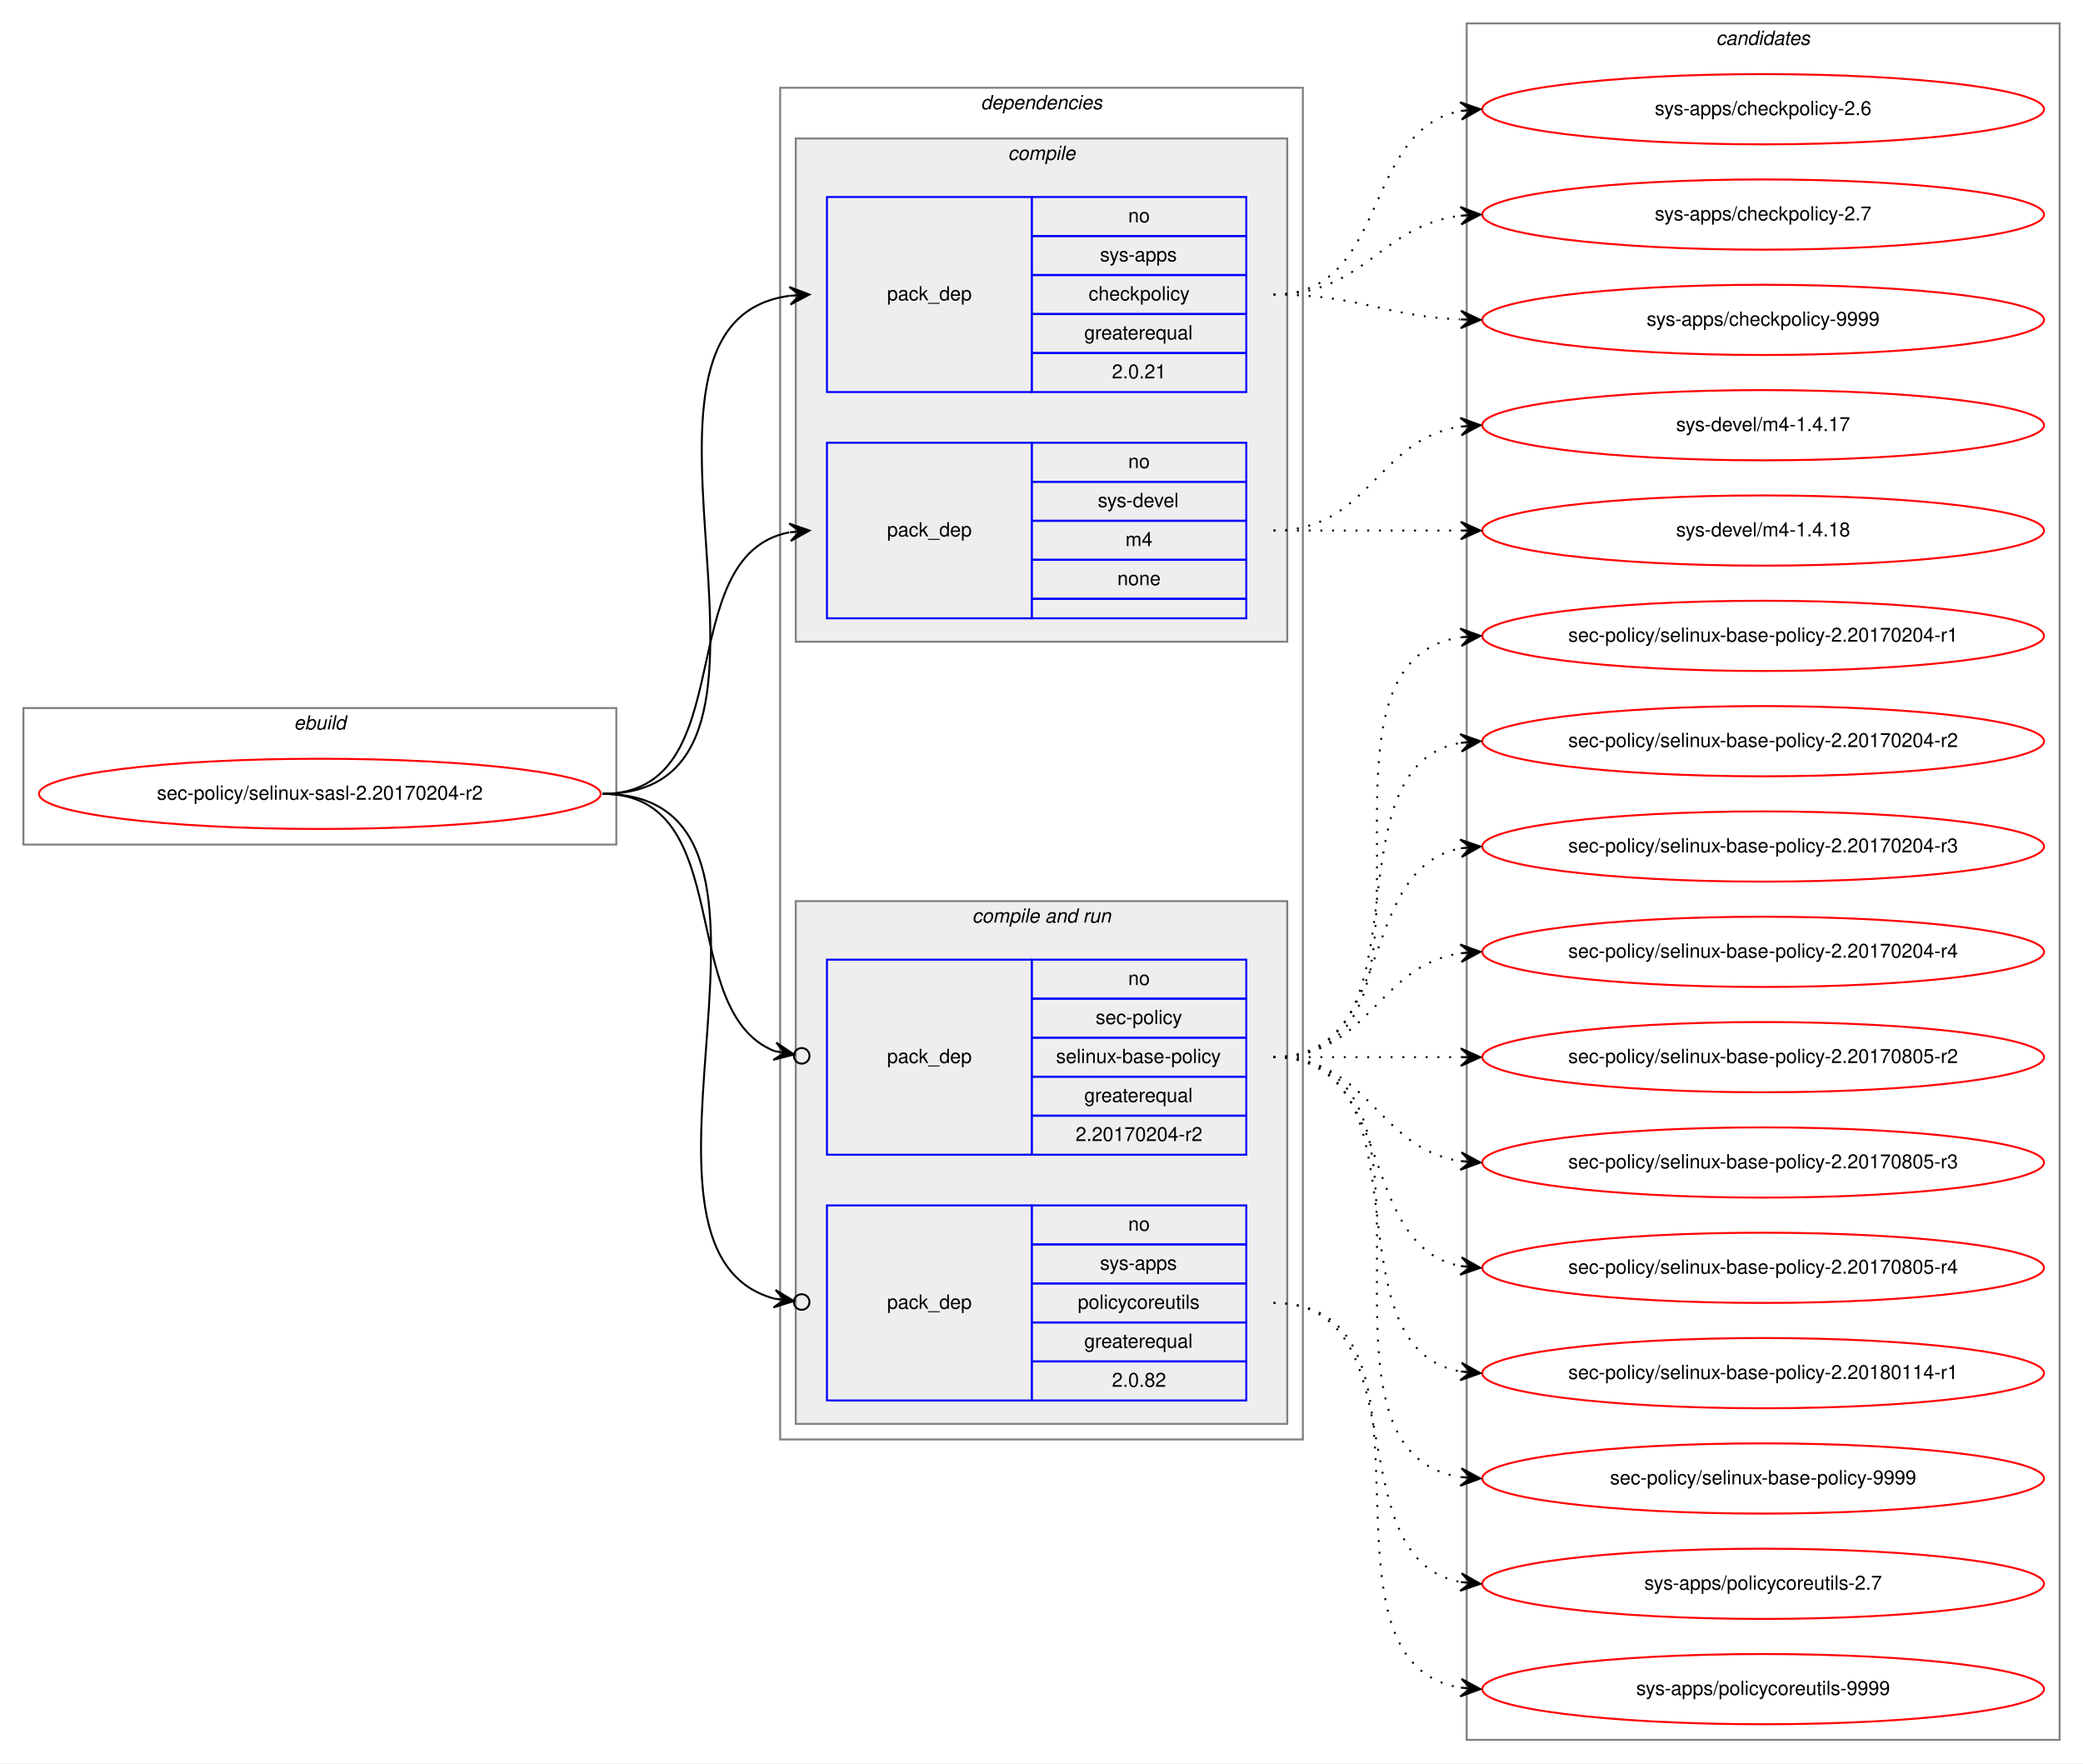
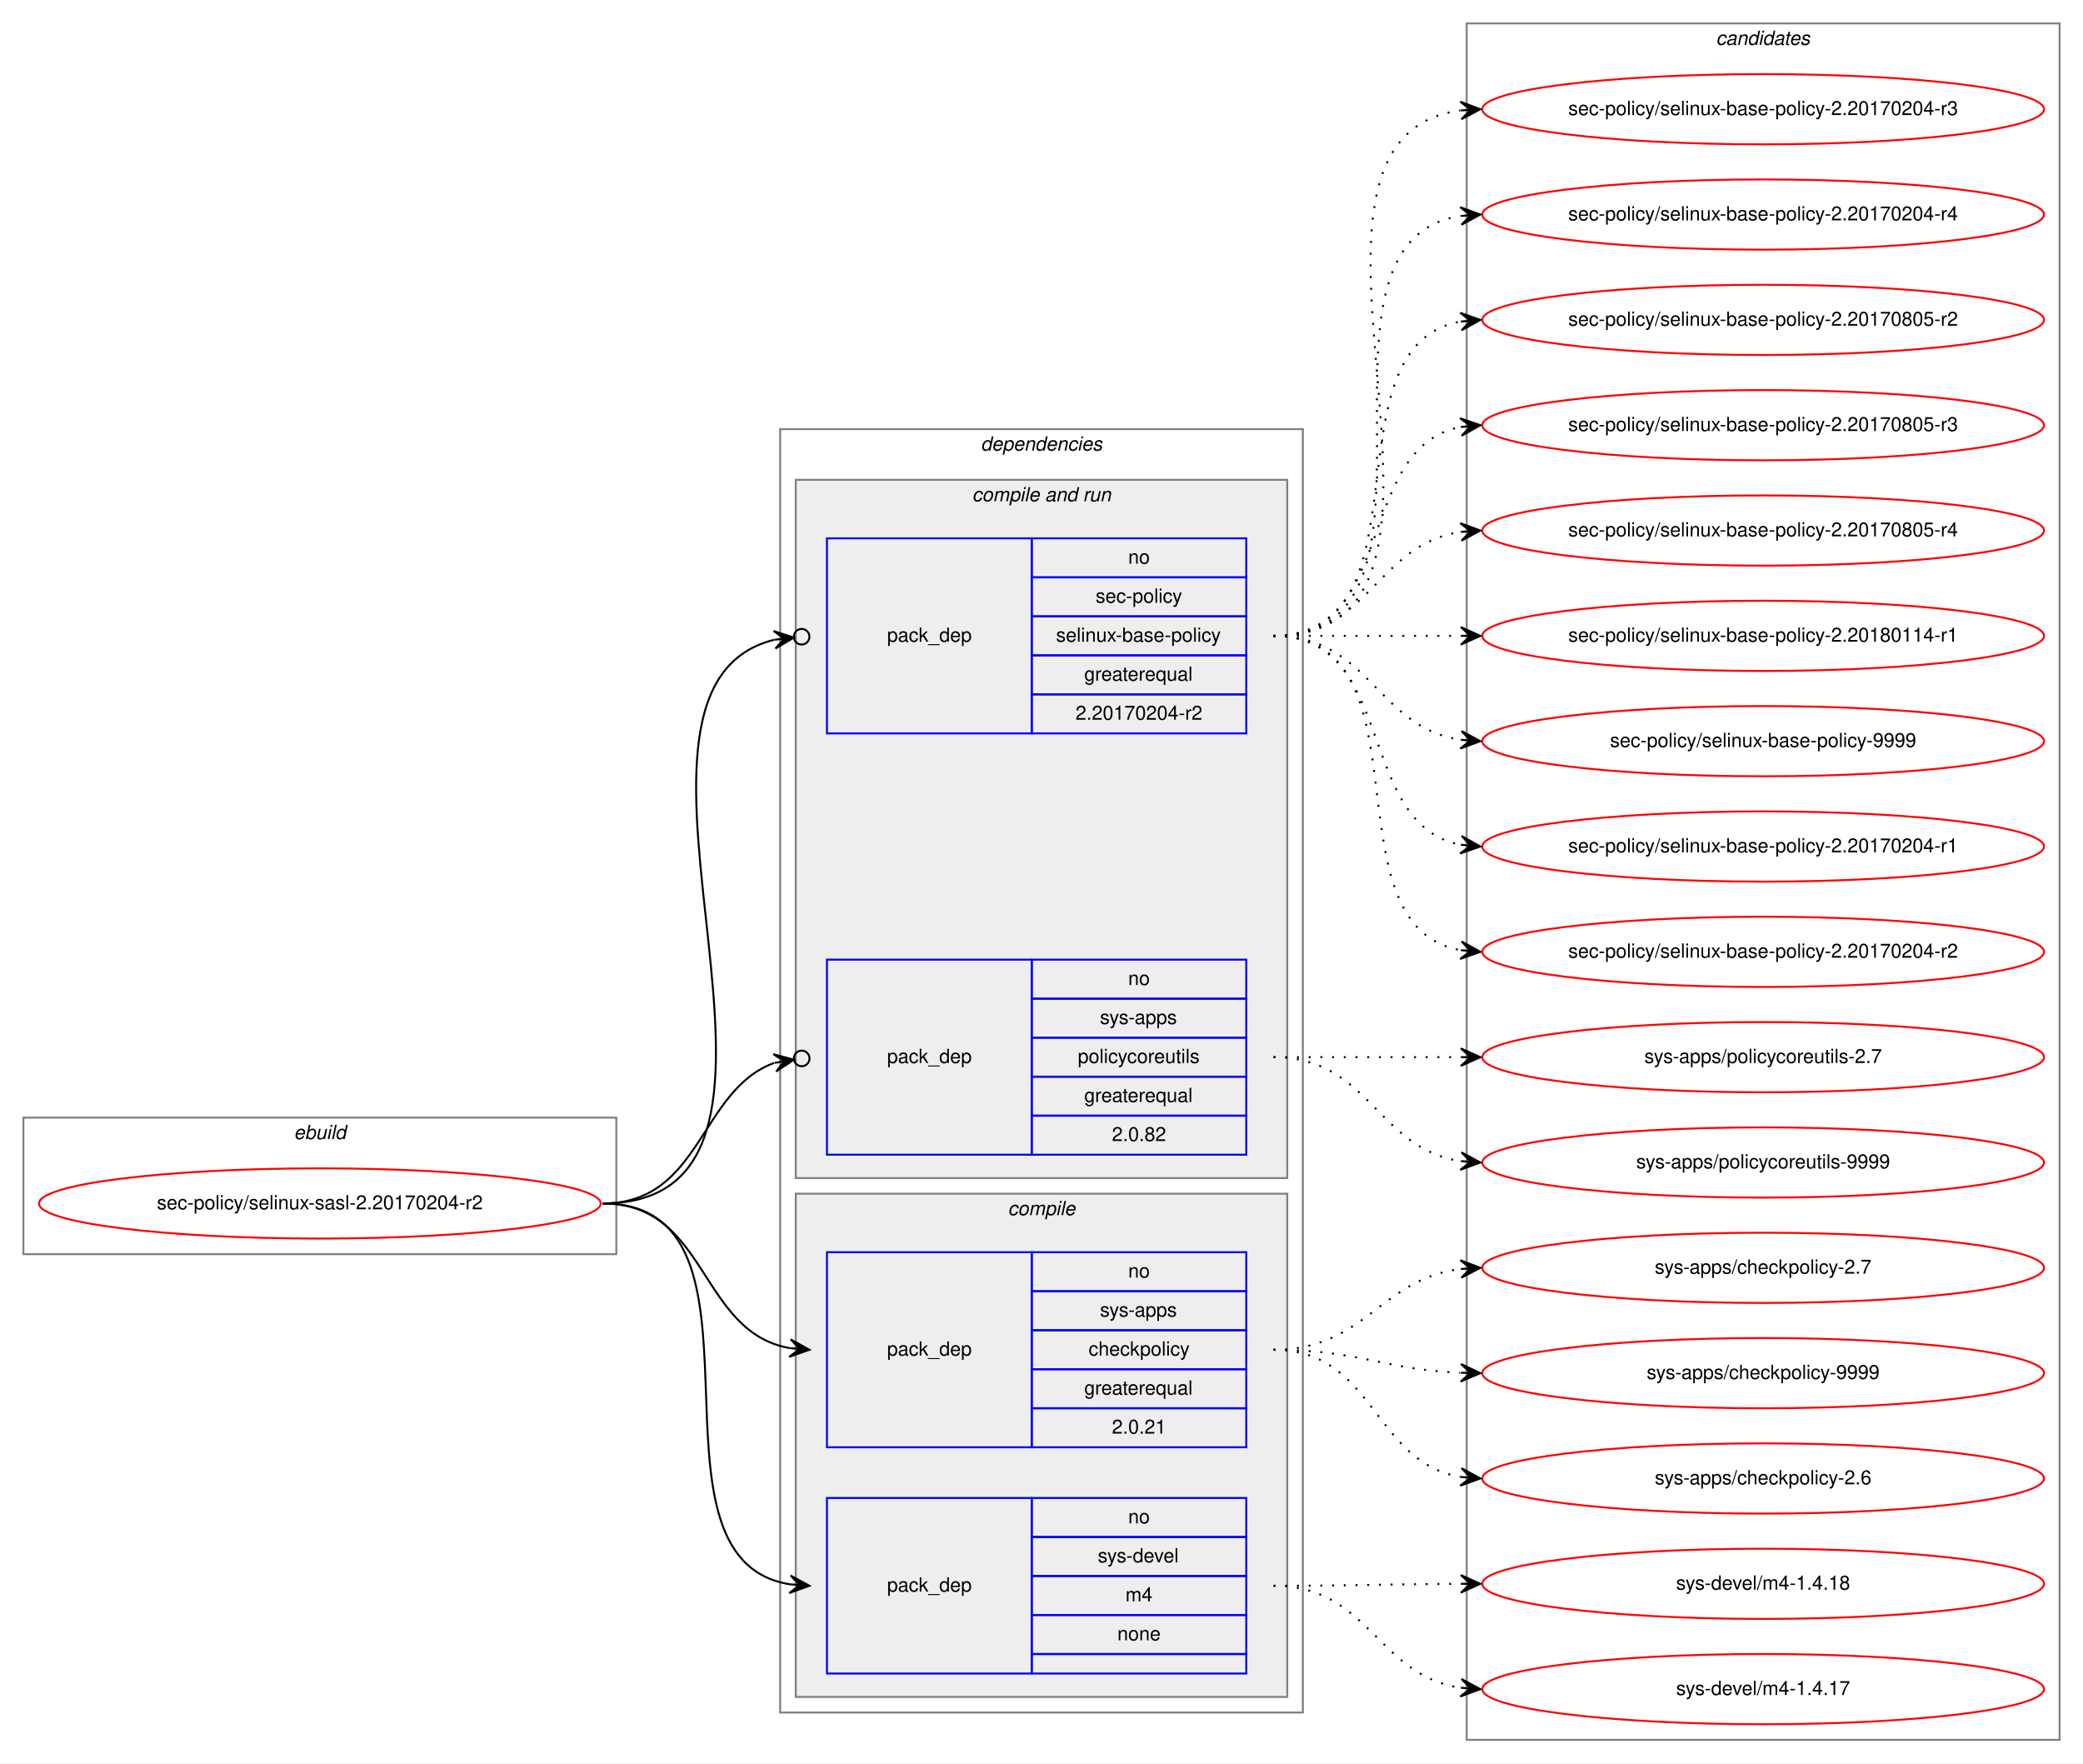
<svg xmlns="http://www.w3.org/2000/svg" xmlns:xlink="http://www.w3.org/1999/xlink" width="1068pt" height="904pt" viewBox="0.00 0.00 1068.00 904.00">
  <g id="graph0" class="graph" transform="scale(1 1) rotate(0) translate(4 900)">
    <polygon fill="white" stroke="transparent" points="-4,4 -4,-900 1064,-900 1064,4 -4,4" />
    <g id="clust1" class="cluster">
-       <polygon fill="none" stroke="gray" points="8,-467 8,-537 312,-537 312,-467 8,-467" />
-       <text text-anchor="start" x="146.66" y="-526" font-family="Helvetica,sans-Serif" font-style="italic" font-size="10.00">ebuild</text>
+       <polygon fill="none" stroke="gray" points="8,-257 8,-327 312,-327 312,-257 8,-257" />
+       <text text-anchor="start" x="146.66" y="-316" font-family="Helvetica,sans-Serif" font-style="italic" font-size="10.00">ebuild</text>
    </g>
    <g id="clust2" class="cluster">
-       <polygon fill="none" stroke="gray" points="396,-162 396,-855 664,-855 664,-162 396,-162" />
-       <text text-anchor="start" x="498.86" y="-844" font-family="Helvetica,sans-Serif" font-style="italic" font-size="10.00">dependencies</text>
+       <polygon fill="none" stroke="gray" points="396,-22 396,-680 664,-680 664,-22 396,-22" />
+       <text text-anchor="start" x="498.86" y="-669" font-family="Helvetica,sans-Serif" font-style="italic" font-size="10.00">dependencies</text>
+     </g>
+     <g id="clust6" class="cluster">
+       <polygon fill="#eeeeee" stroke="gray" points="404,-296 404,-654 656,-654 656,-296 404,-296" />
+       <text text-anchor="start" x="494.42" y="-643" font-family="Helvetica,sans-Serif" font-style="italic" font-size="10.00">compile and run</text>
    </g>
    <g id="clust3" class="cluster">
-       <polygon fill="#eeeeee" stroke="gray" points="404,-571 404,-829 656,-829 656,-571 404,-571" />
-       <text text-anchor="start" x="512.77" y="-818" font-family="Helvetica,sans-Serif" font-style="italic" font-size="10.00">compile</text>
-     </g>
-     <g id="clust6" class="cluster">
-       <polygon fill="#eeeeee" stroke="gray" points="404,-170 404,-438 656,-438 656,-170 404,-170" />
-       <text text-anchor="start" x="494.42" y="-427" font-family="Helvetica,sans-Serif" font-style="italic" font-size="10.00">compile and run</text>
+       <polygon fill="#eeeeee" stroke="gray" points="404,-30 404,-288 656,-288 656,-30 404,-30" />
+       <text text-anchor="start" x="512.77" y="-277" font-family="Helvetica,sans-Serif" font-style="italic" font-size="10.00">compile</text>
    </g>
    <g id="clust10" class="cluster">
      <polygon fill="none" stroke="gray" points="748,-8 748,-888 1052,-888 1052,-8 748,-8" />
      <text text-anchor="start" x="875.82" y="-877" font-family="Helvetica,sans-Serif" font-style="italic" font-size="10.00">candidates</text>
    </g>
    <g id="node1" class="node">
      <g id="a_node1">
        <a xlink:href="../sec-policy/selinux-sasl-2.20170204-r2.svg" xlink:title="sec-policy/selinux-sasl-2.20170204-r2">
-           <ellipse fill="none" stroke="red" cx="160" cy="-493" rx="144" ry="18" />
-           <text text-anchor="middle" x="160" y="-490" font-family="Helvetica,sans-Serif" font-size="10.00">sec-policy/selinux-sasl-2.20170204-r2</text>
+           <ellipse fill="none" stroke="red" cx="160" cy="-283" rx="144" ry="18" />
+           <text text-anchor="middle" x="160" y="-280" font-family="Helvetica,sans-Serif" font-size="10.00">sec-policy/selinux-sasl-2.20170204-r2</text>
        </a>
      </g>
    </g>
    <g id="node2" class="node">
-       <polygon fill="none" stroke="blue" points="420,-699 420,-799 525,-799 525,-699 420,-699" />
-       <text text-anchor="start" x="450.82" y="-746" font-family="Helvetica,sans-Serif" font-size="10.00">pack_dep</text>
-       <polygon fill="none" stroke="blue" points="525,-779 525,-799 635,-799 635,-779 525,-779" />
-       <text text-anchor="start" x="574.44" y="-786" font-family="Helvetica,sans-Serif" font-size="10.00">no</text>
-       <polygon fill="none" stroke="blue" points="525,-759 525,-779 635,-779 635,-759 525,-759" />
-       <text text-anchor="start" x="559.99" y="-766" font-family="Helvetica,sans-Serif" font-size="10.00">sys-apps</text>
-       <polygon fill="none" stroke="blue" points="525,-739 525,-759 635,-759 635,-739 525,-739" />
-       <text text-anchor="start" x="554.16" y="-746" font-family="Helvetica,sans-Serif" font-size="10.00">checkpolicy</text>
-       <polygon fill="none" stroke="blue" points="525,-719 525,-739 635,-739 635,-719 525,-719" />
-       <text text-anchor="start" x="551.92" y="-726" font-family="Helvetica,sans-Serif" font-size="10.00">greaterequal</text>
-       <polygon fill="none" stroke="blue" points="525,-699 525,-719 635,-719 635,-699 525,-699" />
-       <text text-anchor="start" x="566.1" y="-706" font-family="Helvetica,sans-Serif" font-size="10.00">2.0.21</text>
+       <polygon fill="none" stroke="blue" points="420,-158 420,-258 525,-258 525,-158 420,-158" />
+       <text text-anchor="start" x="450.82" y="-205" font-family="Helvetica,sans-Serif" font-size="10.00">pack_dep</text>
+       <polygon fill="none" stroke="blue" points="525,-238 525,-258 635,-258 635,-238 525,-238" />
+       <text text-anchor="start" x="574.44" y="-245" font-family="Helvetica,sans-Serif" font-size="10.00">no</text>
+       <polygon fill="none" stroke="blue" points="525,-218 525,-238 635,-238 635,-218 525,-218" />
+       <text text-anchor="start" x="559.99" y="-225" font-family="Helvetica,sans-Serif" font-size="10.00">sys-apps</text>
+       <polygon fill="none" stroke="blue" points="525,-198 525,-218 635,-218 635,-198 525,-198" />
+       <text text-anchor="start" x="554.16" y="-205" font-family="Helvetica,sans-Serif" font-size="10.00">checkpolicy</text>
+       <polygon fill="none" stroke="blue" points="525,-178 525,-198 635,-198 635,-178 525,-178" />
+       <text text-anchor="start" x="551.92" y="-185" font-family="Helvetica,sans-Serif" font-size="10.00">greaterequal</text>
+       <polygon fill="none" stroke="blue" points="525,-158 525,-178 635,-178 635,-158 525,-158" />
+       <text text-anchor="start" x="566.1" y="-165" font-family="Helvetica,sans-Serif" font-size="10.00">2.0.21</text>
    </g>
    <g id="edge1" class="edge">
-       <path fill="none" stroke="black" d="M305,-493C424.54,-493 295.85,-734.22 400.84,-748.35" />
-       <polygon fill="black" stroke="black" points="411,-749 400.73,-752.86 406.01,-748.68 401.02,-748.36 401.02,-748.36 401.02,-748.36 406.01,-748.68 401.31,-743.87 411,-749 411,-749" />
+       <path fill="none" stroke="black" d="M305,-283C359.1,-283 354.2,-217.08 400.93,-208.84" />
+       <polygon fill="black" stroke="black" points="411,-208 401.41,-213.32 406.02,-208.42 401.03,-208.83 401.03,-208.83 401.03,-208.83 406.02,-208.42 400.66,-204.35 411,-208 411,-208" />
    </g>
    <g id="node3" class="node">
-       <polygon fill="none" stroke="blue" points="420,-583 420,-673 525,-673 525,-583 420,-583" />
-       <text text-anchor="start" x="450.82" y="-625" font-family="Helvetica,sans-Serif" font-size="10.00">pack_dep</text>
-       <polygon fill="none" stroke="blue" points="525,-653 525,-673 635,-673 635,-653 525,-653" />
-       <text text-anchor="start" x="574.44" y="-660" font-family="Helvetica,sans-Serif" font-size="10.00">no</text>
-       <polygon fill="none" stroke="blue" points="525,-633 525,-653 635,-653 635,-633 525,-633" />
-       <text text-anchor="start" x="558.88" y="-640" font-family="Helvetica,sans-Serif" font-size="10.00">sys-devel</text>
-       <polygon fill="none" stroke="blue" points="525,-613 525,-633 635,-633 635,-613 525,-613" />
-       <text text-anchor="start" x="573.05" y="-620" font-family="Helvetica,sans-Serif" font-size="10.00">m4</text>
-       <polygon fill="none" stroke="blue" points="525,-593 525,-613 635,-613 635,-593 525,-593" />
-       <text text-anchor="start" x="568.88" y="-600" font-family="Helvetica,sans-Serif" font-size="10.00">none</text>
-       <polygon fill="none" stroke="blue" points="525,-583 525,-593 635,-593 635,-583 525,-583" />
+       <polygon fill="none" stroke="blue" points="420,-42 420,-132 525,-132 525,-42 420,-42" />
+       <text text-anchor="start" x="450.82" y="-84" font-family="Helvetica,sans-Serif" font-size="10.00">pack_dep</text>
+       <polygon fill="none" stroke="blue" points="525,-112 525,-132 635,-132 635,-112 525,-112" />
+       <text text-anchor="start" x="574.44" y="-119" font-family="Helvetica,sans-Serif" font-size="10.00">no</text>
+       <polygon fill="none" stroke="blue" points="525,-92 525,-112 635,-112 635,-92 525,-92" />
+       <text text-anchor="start" x="558.88" y="-99" font-family="Helvetica,sans-Serif" font-size="10.00">sys-devel</text>
+       <polygon fill="none" stroke="blue" points="525,-72 525,-92 635,-92 635,-72 525,-72" />
+       <text text-anchor="start" x="573.05" y="-79" font-family="Helvetica,sans-Serif" font-size="10.00">m4</text>
+       <polygon fill="none" stroke="blue" points="525,-52 525,-72 635,-72 635,-52 525,-52" />
+       <text text-anchor="start" x="568.88" y="-59" font-family="Helvetica,sans-Serif" font-size="10.00">none</text>
+       <polygon fill="none" stroke="blue" points="525,-42 525,-52 635,-52 635,-42 525,-42" />
    </g>
    <g id="edge2" class="edge">
-       <path fill="none" stroke="black" d="M305,-493C377.56,-493 338.97,-615.14 400.68,-627.07" />
-       <polygon fill="black" stroke="black" points="411,-628 400.64,-631.58 406.02,-627.55 401.04,-627.1 401.04,-627.1 401.04,-627.1 406.02,-627.55 401.45,-622.62 411,-628 411,-628" />
+       <path fill="none" stroke="black" d="M305,-283C400.46,-283 318.37,-100.91 401,-87.75" />
+       <polygon fill="black" stroke="black" points="411,-87 401.36,-92.23 406.01,-87.37 401.03,-87.75 401.03,-87.75 401.03,-87.75 406.01,-87.37 400.69,-83.26 411,-87 411,-87" />
    </g>
    <g id="node4" class="node">
+       <polygon fill="none" stroke="blue" points="420,-524 420,-624 525,-624 525,-524 420,-524" />
+       <text text-anchor="start" x="450.82" y="-571" font-family="Helvetica,sans-Serif" font-size="10.00">pack_dep</text>
+       <polygon fill="none" stroke="blue" points="525,-604 525,-624 635,-624 635,-604 525,-604" />
+       <text text-anchor="start" x="574.44" y="-611" font-family="Helvetica,sans-Serif" font-size="10.00">no</text>
+       <polygon fill="none" stroke="blue" points="525,-584 525,-604 635,-604 635,-584 525,-584" />
+       <text text-anchor="start" x="557.77" y="-591" font-family="Helvetica,sans-Serif" font-size="10.00">sec-policy</text>
+       <polygon fill="none" stroke="blue" points="525,-564 525,-584 635,-584 635,-564 525,-564" />
+       <text text-anchor="start" x="537.48" y="-571" font-family="Helvetica,sans-Serif" font-size="10.00">selinux-base-policy</text>
+       <polygon fill="none" stroke="blue" points="525,-544 525,-564 635,-564 635,-544 525,-544" />
+       <text text-anchor="start" x="551.92" y="-551" font-family="Helvetica,sans-Serif" font-size="10.00">greaterequal</text>
+       <polygon fill="none" stroke="blue" points="525,-524 525,-544 635,-544 635,-524 525,-524" />
+       <text text-anchor="start" x="547.47" y="-531" font-family="Helvetica,sans-Serif" font-size="10.00">2.20170204-r2</text>
+     </g>
+     <g id="edge3" class="edge">
+       <path fill="none" stroke="black" d="M305,-283C435.93,-283 289.15,-546.28 392.96,-571.99" />
+       <ellipse fill="none" stroke="black" cx="407.02" cy="-573.56" rx="4" ry="4" />
+       <polygon fill="black" stroke="black" points="403.05,-573.11 392.61,-576.48 398.08,-572.56 393.11,-572 393.11,-572 393.11,-572 398.08,-572.56 393.61,-567.53 403.05,-573.11 403.05,-573.11" />
+     </g>
+     <g id="node5" class="node">
      <polygon fill="none" stroke="blue" points="420,-308 420,-408 525,-408 525,-308 420,-308" />
      <text text-anchor="start" x="450.82" y="-355" font-family="Helvetica,sans-Serif" font-size="10.00">pack_dep</text>
      <polygon fill="none" stroke="blue" points="525,-388 525,-408 635,-408 635,-388 525,-388" />
      <text text-anchor="start" x="574.44" y="-395" font-family="Helvetica,sans-Serif" font-size="10.00">no</text>
      <polygon fill="none" stroke="blue" points="525,-368 525,-388 635,-388 635,-368 525,-368" />
-       <text text-anchor="start" x="557.77" y="-375" font-family="Helvetica,sans-Serif" font-size="10.00">sec-policy</text>
+       <text text-anchor="start" x="559.99" y="-375" font-family="Helvetica,sans-Serif" font-size="10.00">sys-apps</text>
      <polygon fill="none" stroke="blue" points="525,-348 525,-368 635,-368 635,-348 525,-348" />
-       <text text-anchor="start" x="537.48" y="-355" font-family="Helvetica,sans-Serif" font-size="10.00">selinux-base-policy</text>
+       <text text-anchor="start" x="548.6" y="-355" font-family="Helvetica,sans-Serif" font-size="10.00">policycoreutils</text>
      <polygon fill="none" stroke="blue" points="525,-328 525,-348 635,-348 635,-328 525,-328" />
      <text text-anchor="start" x="551.92" y="-335" font-family="Helvetica,sans-Serif" font-size="10.00">greaterequal</text>
      <polygon fill="none" stroke="blue" points="525,-308 525,-328 635,-328 635,-308 525,-308" />
-       <text text-anchor="start" x="547.47" y="-315" font-family="Helvetica,sans-Serif" font-size="10.00">2.20170204-r2</text>
-     </g>
-     <g id="edge3" class="edge">
-       <path fill="none" stroke="black" d="M305,-493C374.43,-493 342.09,-381.17 393.24,-361.07" />
-       <ellipse fill="none" stroke="black" cx="407.06" cy="-358.68" rx="4" ry="4" />
-       <polygon fill="black" stroke="black" points="403.12,-359.36 394.03,-365.5 398.19,-360.22 393.26,-361.07 393.26,-361.07 393.26,-361.07 398.19,-360.22 392.5,-356.63 403.12,-359.36 403.12,-359.36" />
-     </g>
-     <g id="node5" class="node">
-       <polygon fill="none" stroke="blue" points="420,-182 420,-282 525,-282 525,-182 420,-182" />
-       <text text-anchor="start" x="450.82" y="-229" font-family="Helvetica,sans-Serif" font-size="10.00">pack_dep</text>
-       <polygon fill="none" stroke="blue" points="525,-262 525,-282 635,-282 635,-262 525,-262" />
-       <text text-anchor="start" x="574.44" y="-269" font-family="Helvetica,sans-Serif" font-size="10.00">no</text>
-       <polygon fill="none" stroke="blue" points="525,-242 525,-262 635,-262 635,-242 525,-242" />
-       <text text-anchor="start" x="559.99" y="-249" font-family="Helvetica,sans-Serif" font-size="10.00">sys-apps</text>
-       <polygon fill="none" stroke="blue" points="525,-222 525,-242 635,-242 635,-222 525,-222" />
-       <text text-anchor="start" x="548.6" y="-229" font-family="Helvetica,sans-Serif" font-size="10.00">policycoreutils</text>
-       <polygon fill="none" stroke="blue" points="525,-202 525,-222 635,-222 635,-202 525,-202" />
-       <text text-anchor="start" x="551.92" y="-209" font-family="Helvetica,sans-Serif" font-size="10.00">greaterequal</text>
-       <polygon fill="none" stroke="blue" points="525,-182 525,-202 635,-202 635,-182 525,-182" />
-       <text text-anchor="start" x="566.1" y="-189" font-family="Helvetica,sans-Serif" font-size="10.00">2.0.82</text>
+       <text text-anchor="start" x="566.1" y="-315" font-family="Helvetica,sans-Serif" font-size="10.00">2.0.82</text>
    </g>
    <g id="edge4" class="edge">
-       <path fill="none" stroke="black" d="M305,-493C423.48,-493 300.53,-259.28 393.08,-234.18" />
-       <ellipse fill="none" stroke="black" cx="407.03" cy="-232.48" rx="4" ry="4" />
-       <polygon fill="black" stroke="black" points="403.06,-232.97 393.67,-238.64 398.09,-233.57 393.13,-234.17 393.13,-234.17 393.13,-234.17 398.09,-233.57 392.59,-229.7 403.06,-232.97 403.06,-232.97" />
+       <path fill="none" stroke="black" d="M305,-283C355.84,-283 354.58,-341.19 393,-355.06" />
+       <ellipse fill="none" stroke="black" cx="407.05" cy="-357.36" rx="4" ry="4" />
+       <polygon fill="black" stroke="black" points="403.1,-356.71 392.51,-359.54 398.17,-355.9 393.24,-355.1 393.24,-355.1 393.24,-355.1 398.17,-355.9 393.96,-350.66 403.1,-356.71 403.1,-356.71" />
    </g>
    <g id="node6" class="node">
      <g id="a_node6">
        <a xlink:href="../sys-apps/checkpolicy-2.6.svg" xlink:title="sys-apps/checkpolicy-2.6">
-           <ellipse fill="none" stroke="red" cx="900" cy="-844" rx="144" ry="18" />
-           <text text-anchor="middle" x="900" y="-841" font-family="Helvetica,sans-Serif" font-size="10.00">sys-apps/checkpolicy-2.6</text>
+           <ellipse fill="none" stroke="red" cx="900" cy="-142" rx="144" ry="18" />
+           <text text-anchor="middle" x="900" y="-139" font-family="Helvetica,sans-Serif" font-size="10.00">sys-apps/checkpolicy-2.6</text>
        </a>
      </g>
    </g>
    <g id="edge5" class="edge">
-       <path fill="none" stroke="black" stroke-dasharray="1,5" d="M649,-749C708.68,-749 693.79,-833.54 745.03,-843.12" />
-       <polygon fill="black" stroke="black" points="755,-844 744.64,-847.6 750.02,-843.56 745.04,-843.12 745.04,-843.12 745.04,-843.12 750.02,-843.56 745.43,-838.64 755,-844 755,-844" />
+       <path fill="none" stroke="black" stroke-dasharray="1,5" d="M649,-208C700.92,-208 699.9,-150.23 744.99,-142.79" />
+       <polygon fill="black" stroke="black" points="755,-142 745.38,-147.27 750.02,-142.39 745.03,-142.78 745.03,-142.78 745.03,-142.78 750.02,-142.39 744.68,-138.3 755,-142 755,-142" />
    </g>
    <g id="node7" class="node">
      <g id="a_node7">
        <a xlink:href="../sys-apps/checkpolicy-2.7.svg" xlink:title="sys-apps/checkpolicy-2.7">
-           <ellipse fill="none" stroke="red" cx="900" cy="-790" rx="144" ry="18" />
-           <text text-anchor="middle" x="900" y="-787" font-family="Helvetica,sans-Serif" font-size="10.00">sys-apps/checkpolicy-2.7</text>
+           <ellipse fill="none" stroke="red" cx="900" cy="-250" rx="144" ry="18" />
+           <text text-anchor="middle" x="900" y="-247" font-family="Helvetica,sans-Serif" font-size="10.00">sys-apps/checkpolicy-2.7</text>
        </a>
      </g>
    </g>
    <g id="edge6" class="edge">
-       <path fill="none" stroke="black" stroke-dasharray="1,5" d="M649,-749C695.96,-749 703.56,-784.44 744.99,-789.42" />
-       <polygon fill="black" stroke="black" points="755,-790 744.76,-793.91 750.01,-789.71 745.02,-789.42 745.02,-789.42 745.02,-789.42 750.01,-789.71 745.28,-784.93 755,-790 755,-790" />
+       <path fill="none" stroke="black" stroke-dasharray="1,5" d="M649,-208C696.11,-208 703.44,-244.3 744.96,-249.41" />
+       <polygon fill="black" stroke="black" points="755,-250 744.75,-253.9 750.01,-249.7 745.02,-249.41 745.02,-249.41 745.02,-249.41 750.01,-249.7 745.28,-244.92 755,-250 755,-250" />
    </g>
    <g id="node8" class="node">
      <g id="a_node8">
        <a xlink:href="../sys-apps/checkpolicy-9999.svg" xlink:title="sys-apps/checkpolicy-9999">
-           <ellipse fill="none" stroke="red" cx="900" cy="-736" rx="144" ry="18" />
-           <text text-anchor="middle" x="900" y="-733" font-family="Helvetica,sans-Serif" font-size="10.00">sys-apps/checkpolicy-9999</text>
+           <ellipse fill="none" stroke="red" cx="900" cy="-196" rx="144" ry="18" />
+           <text text-anchor="middle" x="900" y="-193" font-family="Helvetica,sans-Serif" font-size="10.00">sys-apps/checkpolicy-9999</text>
        </a>
      </g>
    </g>
    <g id="edge7" class="edge">
-       <path fill="none" stroke="black" stroke-dasharray="1,5" d="M649,-749C692.76,-749 705.58,-737.95 744.51,-736.23" />
-       <polygon fill="black" stroke="black" points="755,-736 745.1,-740.71 750,-736.11 745,-736.22 745,-736.22 745,-736.22 750,-736.11 744.91,-731.72 755,-736 755,-736" />
+       <path fill="none" stroke="black" stroke-dasharray="1,5" d="M649,-208C692.71,-208 705.62,-197.8 744.52,-196.21" />
+       <polygon fill="black" stroke="black" points="755,-196 745.09,-200.7 750,-196.1 745,-196.2 745,-196.2 745,-196.2 750,-196.1 744.91,-191.7 755,-196 755,-196" />
    </g>
    <g id="node9" class="node">
      <g id="a_node9">
        <a xlink:href="../sys-devel/m4-1.4.17.svg" xlink:title="sys-devel/m4-1.4.17">
-           <ellipse fill="none" stroke="red" cx="900" cy="-682" rx="144" ry="18" />
-           <text text-anchor="middle" x="900" y="-679" font-family="Helvetica,sans-Serif" font-size="10.00">sys-devel/m4-1.4.17</text>
+           <ellipse fill="none" stroke="red" cx="900" cy="-34" rx="144" ry="18" />
+           <text text-anchor="middle" x="900" y="-31" font-family="Helvetica,sans-Serif" font-size="10.00">sys-devel/m4-1.4.17</text>
        </a>
      </g>
    </g>
    <g id="edge8" class="edge">
-       <path fill="none" stroke="black" stroke-dasharray="1,5" d="M649,-628C698.26,-628 701.85,-674.87 744.86,-681.28" />
-       <polygon fill="black" stroke="black" points="755,-682 744.71,-685.78 750.01,-681.64 745.03,-681.29 745.03,-681.29 745.03,-681.29 750.01,-681.64 745.35,-676.8 755,-682 755,-682" />
+       <path fill="none" stroke="black" stroke-dasharray="1,5" d="M649,-87C698.07,-87 702,-41 744.89,-34.71" />
+       <polygon fill="black" stroke="black" points="755,-34 745.34,-39.19 750.01,-34.35 745.02,-34.7 745.02,-34.7 745.02,-34.7 750.01,-34.35 744.71,-30.21 755,-34 755,-34" />
    </g>
    <g id="node10" class="node">
      <g id="a_node10">
        <a xlink:href="../sys-devel/m4-1.4.18.svg" xlink:title="sys-devel/m4-1.4.18">
-           <ellipse fill="none" stroke="red" cx="900" cy="-628" rx="144" ry="18" />
-           <text text-anchor="middle" x="900" y="-625" font-family="Helvetica,sans-Serif" font-size="10.00">sys-devel/m4-1.4.18</text>
+           <ellipse fill="none" stroke="red" cx="900" cy="-88" rx="144" ry="18" />
+           <text text-anchor="middle" x="900" y="-85" font-family="Helvetica,sans-Serif" font-size="10.00">sys-devel/m4-1.4.18</text>
        </a>
      </g>
    </g>
    <g id="edge9" class="edge">
-       <path fill="none" stroke="black" stroke-dasharray="1,5" d="M649,-628C692.43,-628 705.83,-628 744.57,-628" />
-       <polygon fill="black" stroke="black" points="755,-628 745,-632.5 750,-628 745,-628 745,-628 745,-628 750,-628 745,-623.5 755,-628 755,-628" />
+       <path fill="none" stroke="black" stroke-dasharray="1,5" d="M649,-87C692.43,-87 705.83,-87.85 744.57,-87.98" />
+       <polygon fill="black" stroke="black" points="755,-88 744.99,-92.48 750,-87.99 745,-87.98 745,-87.98 745,-87.98 750,-87.99 745.01,-83.48 755,-88 755,-88" />
    </g>
    <g id="node11" class="node">
      <g id="a_node11">
        <a xlink:href="../sec-policy/selinux-base-policy-2.20170204-r1.svg" xlink:title="sec-policy/selinux-base-policy-2.20170204-r1">
-           <ellipse fill="none" stroke="red" cx="900" cy="-574" rx="144" ry="18" />
-           <text text-anchor="middle" x="900" y="-571" font-family="Helvetica,sans-Serif" font-size="10.00">sec-policy/selinux-base-policy-2.20170204-r1</text>
+           <ellipse fill="none" stroke="red" cx="900" cy="-466" rx="144" ry="18" />
+           <text text-anchor="middle" x="900" y="-463" font-family="Helvetica,sans-Serif" font-size="10.00">sec-policy/selinux-base-policy-2.20170204-r1</text>
        </a>
      </g>
    </g>
    <g id="edge10" class="edge">
-       <path fill="none" stroke="black" stroke-dasharray="1,5" d="M649,-358C752.28,-358 655.19,-559.49 744.77,-573.26" />
-       <polygon fill="black" stroke="black" points="755,-574 744.7,-577.77 750.01,-573.64 745.03,-573.28 745.03,-573.28 745.03,-573.28 750.01,-573.64 745.35,-568.79 755,-574 755,-574" />
+       <path fill="none" stroke="black" stroke-dasharray="1,5" d="M649,-574C712.58,-574 690.58,-477.49 744.79,-466.93" />
+       <polygon fill="black" stroke="black" points="755,-466 745.45,-471.39 750.02,-466.46 745.04,-466.91 745.04,-466.91 745.04,-466.91 750.02,-466.46 744.63,-462.43 755,-466 755,-466" />
    </g>
    <g id="node12" class="node">
      <g id="a_node12">
        <a xlink:href="../sec-policy/selinux-base-policy-2.20170204-r2.svg" xlink:title="sec-policy/selinux-base-policy-2.20170204-r2">
-           <ellipse fill="none" stroke="red" cx="900" cy="-520" rx="144" ry="18" />
-           <text text-anchor="middle" x="900" y="-517" font-family="Helvetica,sans-Serif" font-size="10.00">sec-policy/selinux-base-policy-2.20170204-r2</text>
+           <ellipse fill="none" stroke="red" cx="900" cy="-412" rx="144" ry="18" />
+           <text text-anchor="middle" x="900" y="-409" font-family="Helvetica,sans-Serif" font-size="10.00">sec-policy/selinux-base-policy-2.20170204-r2</text>
        </a>
      </g>
    </g>
    <g id="edge11" class="edge">
-       <path fill="none" stroke="black" stroke-dasharray="1,5" d="M649,-358C731.35,-358 674.36,-506.38 744.73,-519.13" />
-       <polygon fill="black" stroke="black" points="755,-520 744.66,-523.64 750.02,-519.58 745.04,-519.15 745.04,-519.15 745.04,-519.15 750.02,-519.58 745.42,-514.67 755,-520 755,-520" />
+       <path fill="none" stroke="black" stroke-dasharray="1,5" d="M649,-574C731.35,-574 674.36,-425.62 744.73,-412.87" />
+       <polygon fill="black" stroke="black" points="755,-412 745.42,-417.33 750.02,-412.42 745.04,-412.85 745.04,-412.85 745.04,-412.85 750.02,-412.42 744.66,-408.36 755,-412 755,-412" />
    </g>
    <g id="node13" class="node">
      <g id="a_node13">
        <a xlink:href="../sec-policy/selinux-base-policy-2.20170204-r3.svg" xlink:title="sec-policy/selinux-base-policy-2.20170204-r3">
-           <ellipse fill="none" stroke="red" cx="900" cy="-466" rx="144" ry="18" />
-           <text text-anchor="middle" x="900" y="-463" font-family="Helvetica,sans-Serif" font-size="10.00">sec-policy/selinux-base-policy-2.20170204-r3</text>
+           <ellipse fill="none" stroke="red" cx="900" cy="-844" rx="144" ry="18" />
+           <text text-anchor="middle" x="900" y="-841" font-family="Helvetica,sans-Serif" font-size="10.00">sec-policy/selinux-base-policy-2.20170204-r3</text>
        </a>
      </g>
    </g>
    <g id="edge12" class="edge">
-       <path fill="none" stroke="black" stroke-dasharray="1,5" d="M649,-358C712.58,-358 690.58,-454.51 744.79,-465.07" />
-       <polygon fill="black" stroke="black" points="755,-466 744.63,-469.57 750.02,-465.54 745.04,-465.09 745.04,-465.09 745.04,-465.09 750.02,-465.54 745.45,-460.61 755,-466 755,-466" />
+       <path fill="none" stroke="black" stroke-dasharray="1,5" d="M649,-574C774.27,-574 634.46,-828.92 744.71,-843.36" />
+       <polygon fill="black" stroke="black" points="755,-844 744.74,-847.87 750.01,-843.69 745.02,-843.38 745.02,-843.38 745.02,-843.38 750.01,-843.69 745.3,-838.89 755,-844 755,-844" />
    </g>
    <g id="node14" class="node">
      <g id="a_node14">
        <a xlink:href="../sec-policy/selinux-base-policy-2.20170204-r4.svg" xlink:title="sec-policy/selinux-base-policy-2.20170204-r4">
-           <ellipse fill="none" stroke="red" cx="900" cy="-412" rx="144" ry="18" />
-           <text text-anchor="middle" x="900" y="-409" font-family="Helvetica,sans-Serif" font-size="10.00">sec-policy/selinux-base-policy-2.20170204-r4</text>
+           <ellipse fill="none" stroke="red" cx="900" cy="-790" rx="144" ry="18" />
+           <text text-anchor="middle" x="900" y="-787" font-family="Helvetica,sans-Serif" font-size="10.00">sec-policy/selinux-base-policy-2.20170204-r4</text>
        </a>
      </g>
    </g>
    <g id="edge13" class="edge">
-       <path fill="none" stroke="black" stroke-dasharray="1,5" d="M649,-358C698.26,-358 701.85,-404.87 744.86,-411.28" />
-       <polygon fill="black" stroke="black" points="755,-412 744.71,-415.78 750.01,-411.64 745.03,-411.29 745.03,-411.29 745.03,-411.29 750.01,-411.64 745.35,-406.8 755,-412 755,-412" />
+       <path fill="none" stroke="black" stroke-dasharray="1,5" d="M649,-574C752.28,-574 655.19,-775.49 744.77,-789.26" />
+       <polygon fill="black" stroke="black" points="755,-790 744.7,-793.77 750.01,-789.64 745.03,-789.28 745.03,-789.28 745.03,-789.28 750.01,-789.64 745.35,-784.79 755,-790 755,-790" />
    </g>
    <g id="node15" class="node">
      <g id="a_node15">
        <a xlink:href="../sec-policy/selinux-base-policy-2.20170805-r2.svg" xlink:title="sec-policy/selinux-base-policy-2.20170805-r2">
-           <ellipse fill="none" stroke="red" cx="900" cy="-358" rx="144" ry="18" />
-           <text text-anchor="middle" x="900" y="-355" font-family="Helvetica,sans-Serif" font-size="10.00">sec-policy/selinux-base-policy-2.20170805-r2</text>
+           <ellipse fill="none" stroke="red" cx="900" cy="-736" rx="144" ry="18" />
+           <text text-anchor="middle" x="900" y="-733" font-family="Helvetica,sans-Serif" font-size="10.00">sec-policy/selinux-base-policy-2.20170805-r2</text>
        </a>
      </g>
    </g>
    <g id="edge14" class="edge">
-       <path fill="none" stroke="black" stroke-dasharray="1,5" d="M649,-358C692.43,-358 705.83,-358 744.57,-358" />
-       <polygon fill="black" stroke="black" points="755,-358 745,-362.5 750,-358 745,-358 745,-358 745,-358 750,-358 745,-353.5 755,-358 755,-358" />
+       <path fill="none" stroke="black" stroke-dasharray="1,5" d="M649,-574C731.35,-574 674.36,-722.38 744.73,-735.13" />
+       <polygon fill="black" stroke="black" points="755,-736 744.66,-739.64 750.02,-735.58 745.04,-735.15 745.04,-735.15 745.04,-735.15 750.02,-735.58 745.42,-730.67 755,-736 755,-736" />
    </g>
    <g id="node16" class="node">
      <g id="a_node16">
        <a xlink:href="../sec-policy/selinux-base-policy-2.20170805-r3.svg" xlink:title="sec-policy/selinux-base-policy-2.20170805-r3">
-           <ellipse fill="none" stroke="red" cx="900" cy="-304" rx="144" ry="18" />
-           <text text-anchor="middle" x="900" y="-301" font-family="Helvetica,sans-Serif" font-size="10.00">sec-policy/selinux-base-policy-2.20170805-r3</text>
+           <ellipse fill="none" stroke="red" cx="900" cy="-682" rx="144" ry="18" />
+           <text text-anchor="middle" x="900" y="-679" font-family="Helvetica,sans-Serif" font-size="10.00">sec-policy/selinux-base-policy-2.20170805-r3</text>
        </a>
      </g>
    </g>
    <g id="edge15" class="edge">
-       <path fill="none" stroke="black" stroke-dasharray="1,5" d="M649,-358C698.26,-358 701.85,-311.13 744.86,-304.72" />
-       <polygon fill="black" stroke="black" points="755,-304 745.35,-309.2 750.01,-304.36 745.03,-304.71 745.03,-304.71 745.03,-304.71 750.01,-304.36 744.71,-300.22 755,-304 755,-304" />
+       <path fill="none" stroke="black" stroke-dasharray="1,5" d="M649,-574C712.58,-574 690.58,-670.51 744.79,-681.07" />
+       <polygon fill="black" stroke="black" points="755,-682 744.63,-685.57 750.02,-681.54 745.04,-681.09 745.04,-681.09 745.04,-681.09 750.02,-681.54 745.45,-676.61 755,-682 755,-682" />
    </g>
    <g id="node17" class="node">
      <g id="a_node17">
        <a xlink:href="../sec-policy/selinux-base-policy-2.20170805-r4.svg" xlink:title="sec-policy/selinux-base-policy-2.20170805-r4">
-           <ellipse fill="none" stroke="red" cx="900" cy="-250" rx="144" ry="18" />
-           <text text-anchor="middle" x="900" y="-247" font-family="Helvetica,sans-Serif" font-size="10.00">sec-policy/selinux-base-policy-2.20170805-r4</text>
+           <ellipse fill="none" stroke="red" cx="900" cy="-628" rx="144" ry="18" />
+           <text text-anchor="middle" x="900" y="-625" font-family="Helvetica,sans-Serif" font-size="10.00">sec-policy/selinux-base-policy-2.20170805-r4</text>
        </a>
      </g>
    </g>
    <g id="edge16" class="edge">
-       <path fill="none" stroke="black" stroke-dasharray="1,5" d="M649,-358C712.58,-358 690.58,-261.49 744.79,-250.93" />
-       <polygon fill="black" stroke="black" points="755,-250 745.45,-255.39 750.02,-250.46 745.04,-250.91 745.04,-250.91 745.04,-250.91 750.02,-250.46 744.63,-246.43 755,-250 755,-250" />
+       <path fill="none" stroke="black" stroke-dasharray="1,5" d="M649,-574C698.26,-574 701.85,-620.87 744.86,-627.28" />
+       <polygon fill="black" stroke="black" points="755,-628 744.71,-631.78 750.01,-627.64 745.03,-627.29 745.03,-627.29 745.03,-627.29 750.01,-627.64 745.35,-622.8 755,-628 755,-628" />
    </g>
    <g id="node18" class="node">
      <g id="a_node18">
        <a xlink:href="../sec-policy/selinux-base-policy-2.20180114-r1.svg" xlink:title="sec-policy/selinux-base-policy-2.20180114-r1">
-           <ellipse fill="none" stroke="red" cx="900" cy="-196" rx="144" ry="18" />
-           <text text-anchor="middle" x="900" y="-193" font-family="Helvetica,sans-Serif" font-size="10.00">sec-policy/selinux-base-policy-2.20180114-r1</text>
+           <ellipse fill="none" stroke="red" cx="900" cy="-574" rx="144" ry="18" />
+           <text text-anchor="middle" x="900" y="-571" font-family="Helvetica,sans-Serif" font-size="10.00">sec-policy/selinux-base-policy-2.20180114-r1</text>
        </a>
      </g>
    </g>
    <g id="edge17" class="edge">
-       <path fill="none" stroke="black" stroke-dasharray="1,5" d="M649,-358C731.35,-358 674.36,-209.62 744.73,-196.87" />
-       <polygon fill="black" stroke="black" points="755,-196 745.42,-201.33 750.02,-196.42 745.04,-196.85 745.04,-196.85 745.04,-196.85 750.02,-196.42 744.66,-192.36 755,-196 755,-196" />
+       <path fill="none" stroke="black" stroke-dasharray="1,5" d="M649,-574C692.43,-574 705.83,-574 744.57,-574" />
+       <polygon fill="black" stroke="black" points="755,-574 745,-578.5 750,-574 745,-574 745,-574 745,-574 750,-574 745,-569.5 755,-574 755,-574" />
    </g>
    <g id="node19" class="node">
      <g id="a_node19">
        <a xlink:href="../sec-policy/selinux-base-policy-9999.svg" xlink:title="sec-policy/selinux-base-policy-9999">
-           <ellipse fill="none" stroke="red" cx="900" cy="-142" rx="144" ry="18" />
-           <text text-anchor="middle" x="900" y="-139" font-family="Helvetica,sans-Serif" font-size="10.00">sec-policy/selinux-base-policy-9999</text>
+           <ellipse fill="none" stroke="red" cx="900" cy="-520" rx="144" ry="18" />
+           <text text-anchor="middle" x="900" y="-517" font-family="Helvetica,sans-Serif" font-size="10.00">sec-policy/selinux-base-policy-9999</text>
        </a>
      </g>
    </g>
    <g id="edge18" class="edge">
-       <path fill="none" stroke="black" stroke-dasharray="1,5" d="M649,-358C752.28,-358 655.19,-156.51 744.77,-142.74" />
-       <polygon fill="black" stroke="black" points="755,-142 745.35,-147.21 750.01,-142.36 745.03,-142.72 745.03,-142.72 745.03,-142.72 750.01,-142.36 744.7,-138.23 755,-142 755,-142" />
+       <path fill="none" stroke="black" stroke-dasharray="1,5" d="M649,-574C698.26,-574 701.85,-527.13 744.86,-520.72" />
+       <polygon fill="black" stroke="black" points="755,-520 745.35,-525.2 750.01,-520.36 745.03,-520.71 745.03,-520.71 745.03,-520.71 750.01,-520.36 744.71,-516.22 755,-520 755,-520" />
    </g>
    <g id="node20" class="node">
      <g id="a_node20">
        <a xlink:href="../sys-apps/policycoreutils-2.7.svg" xlink:title="sys-apps/policycoreutils-2.7">
-           <ellipse fill="none" stroke="red" cx="900" cy="-88" rx="144" ry="18" />
-           <text text-anchor="middle" x="900" y="-85" font-family="Helvetica,sans-Serif" font-size="10.00">sys-apps/policycoreutils-2.7</text>
+           <ellipse fill="none" stroke="red" cx="900" cy="-358" rx="144" ry="18" />
+           <text text-anchor="middle" x="900" y="-355" font-family="Helvetica,sans-Serif" font-size="10.00">sys-apps/policycoreutils-2.7</text>
        </a>
      </g>
    </g>
    <g id="edge19" class="edge">
-       <path fill="none" stroke="black" stroke-dasharray="1,5" d="M649,-232C724.74,-232 680.2,-101.18 744.67,-88.92" />
-       <polygon fill="black" stroke="black" points="755,-88 745.44,-93.37 750.02,-88.44 745.04,-88.89 745.04,-88.89 745.04,-88.89 750.02,-88.44 744.64,-84.4 755,-88 755,-88" />
+       <path fill="none" stroke="black" stroke-dasharray="1,5" d="M649,-358C692.43,-358 705.83,-358 744.57,-358" />
+       <polygon fill="black" stroke="black" points="755,-358 745,-362.5 750,-358 745,-358 745,-358 745,-358 750,-358 745,-353.5 755,-358 755,-358" />
    </g>
    <g id="node21" class="node">
      <g id="a_node21">
        <a xlink:href="../sys-apps/policycoreutils-9999.svg" xlink:title="sys-apps/policycoreutils-9999">
-           <ellipse fill="none" stroke="red" cx="900" cy="-34" rx="144" ry="18" />
-           <text text-anchor="middle" x="900" y="-31" font-family="Helvetica,sans-Serif" font-size="10.00">sys-apps/policycoreutils-9999</text>
+           <ellipse fill="none" stroke="red" cx="900" cy="-304" rx="144" ry="18" />
+           <text text-anchor="middle" x="900" y="-301" font-family="Helvetica,sans-Serif" font-size="10.00">sys-apps/policycoreutils-9999</text>
        </a>
      </g>
    </g>
    <g id="edge20" class="edge">
-       <path fill="none" stroke="black" stroke-dasharray="1,5" d="M649,-232C745.21,-232 661.7,-48.05 744.92,-34.76" />
-       <polygon fill="black" stroke="black" points="755,-34 745.37,-39.24 750.01,-34.37 745.03,-34.75 745.03,-34.75 745.03,-34.75 750.01,-34.37 744.69,-30.26 755,-34 755,-34" />
+       <path fill="none" stroke="black" stroke-dasharray="1,5" d="M649,-358C698.26,-358 701.85,-311.13 744.86,-304.72" />
+       <polygon fill="black" stroke="black" points="755,-304 745.35,-309.2 750.01,-304.36 745.03,-304.71 745.03,-304.71 745.03,-304.71 750.01,-304.36 744.71,-300.22 755,-304 755,-304" />
    </g>
  </g>
</svg>
